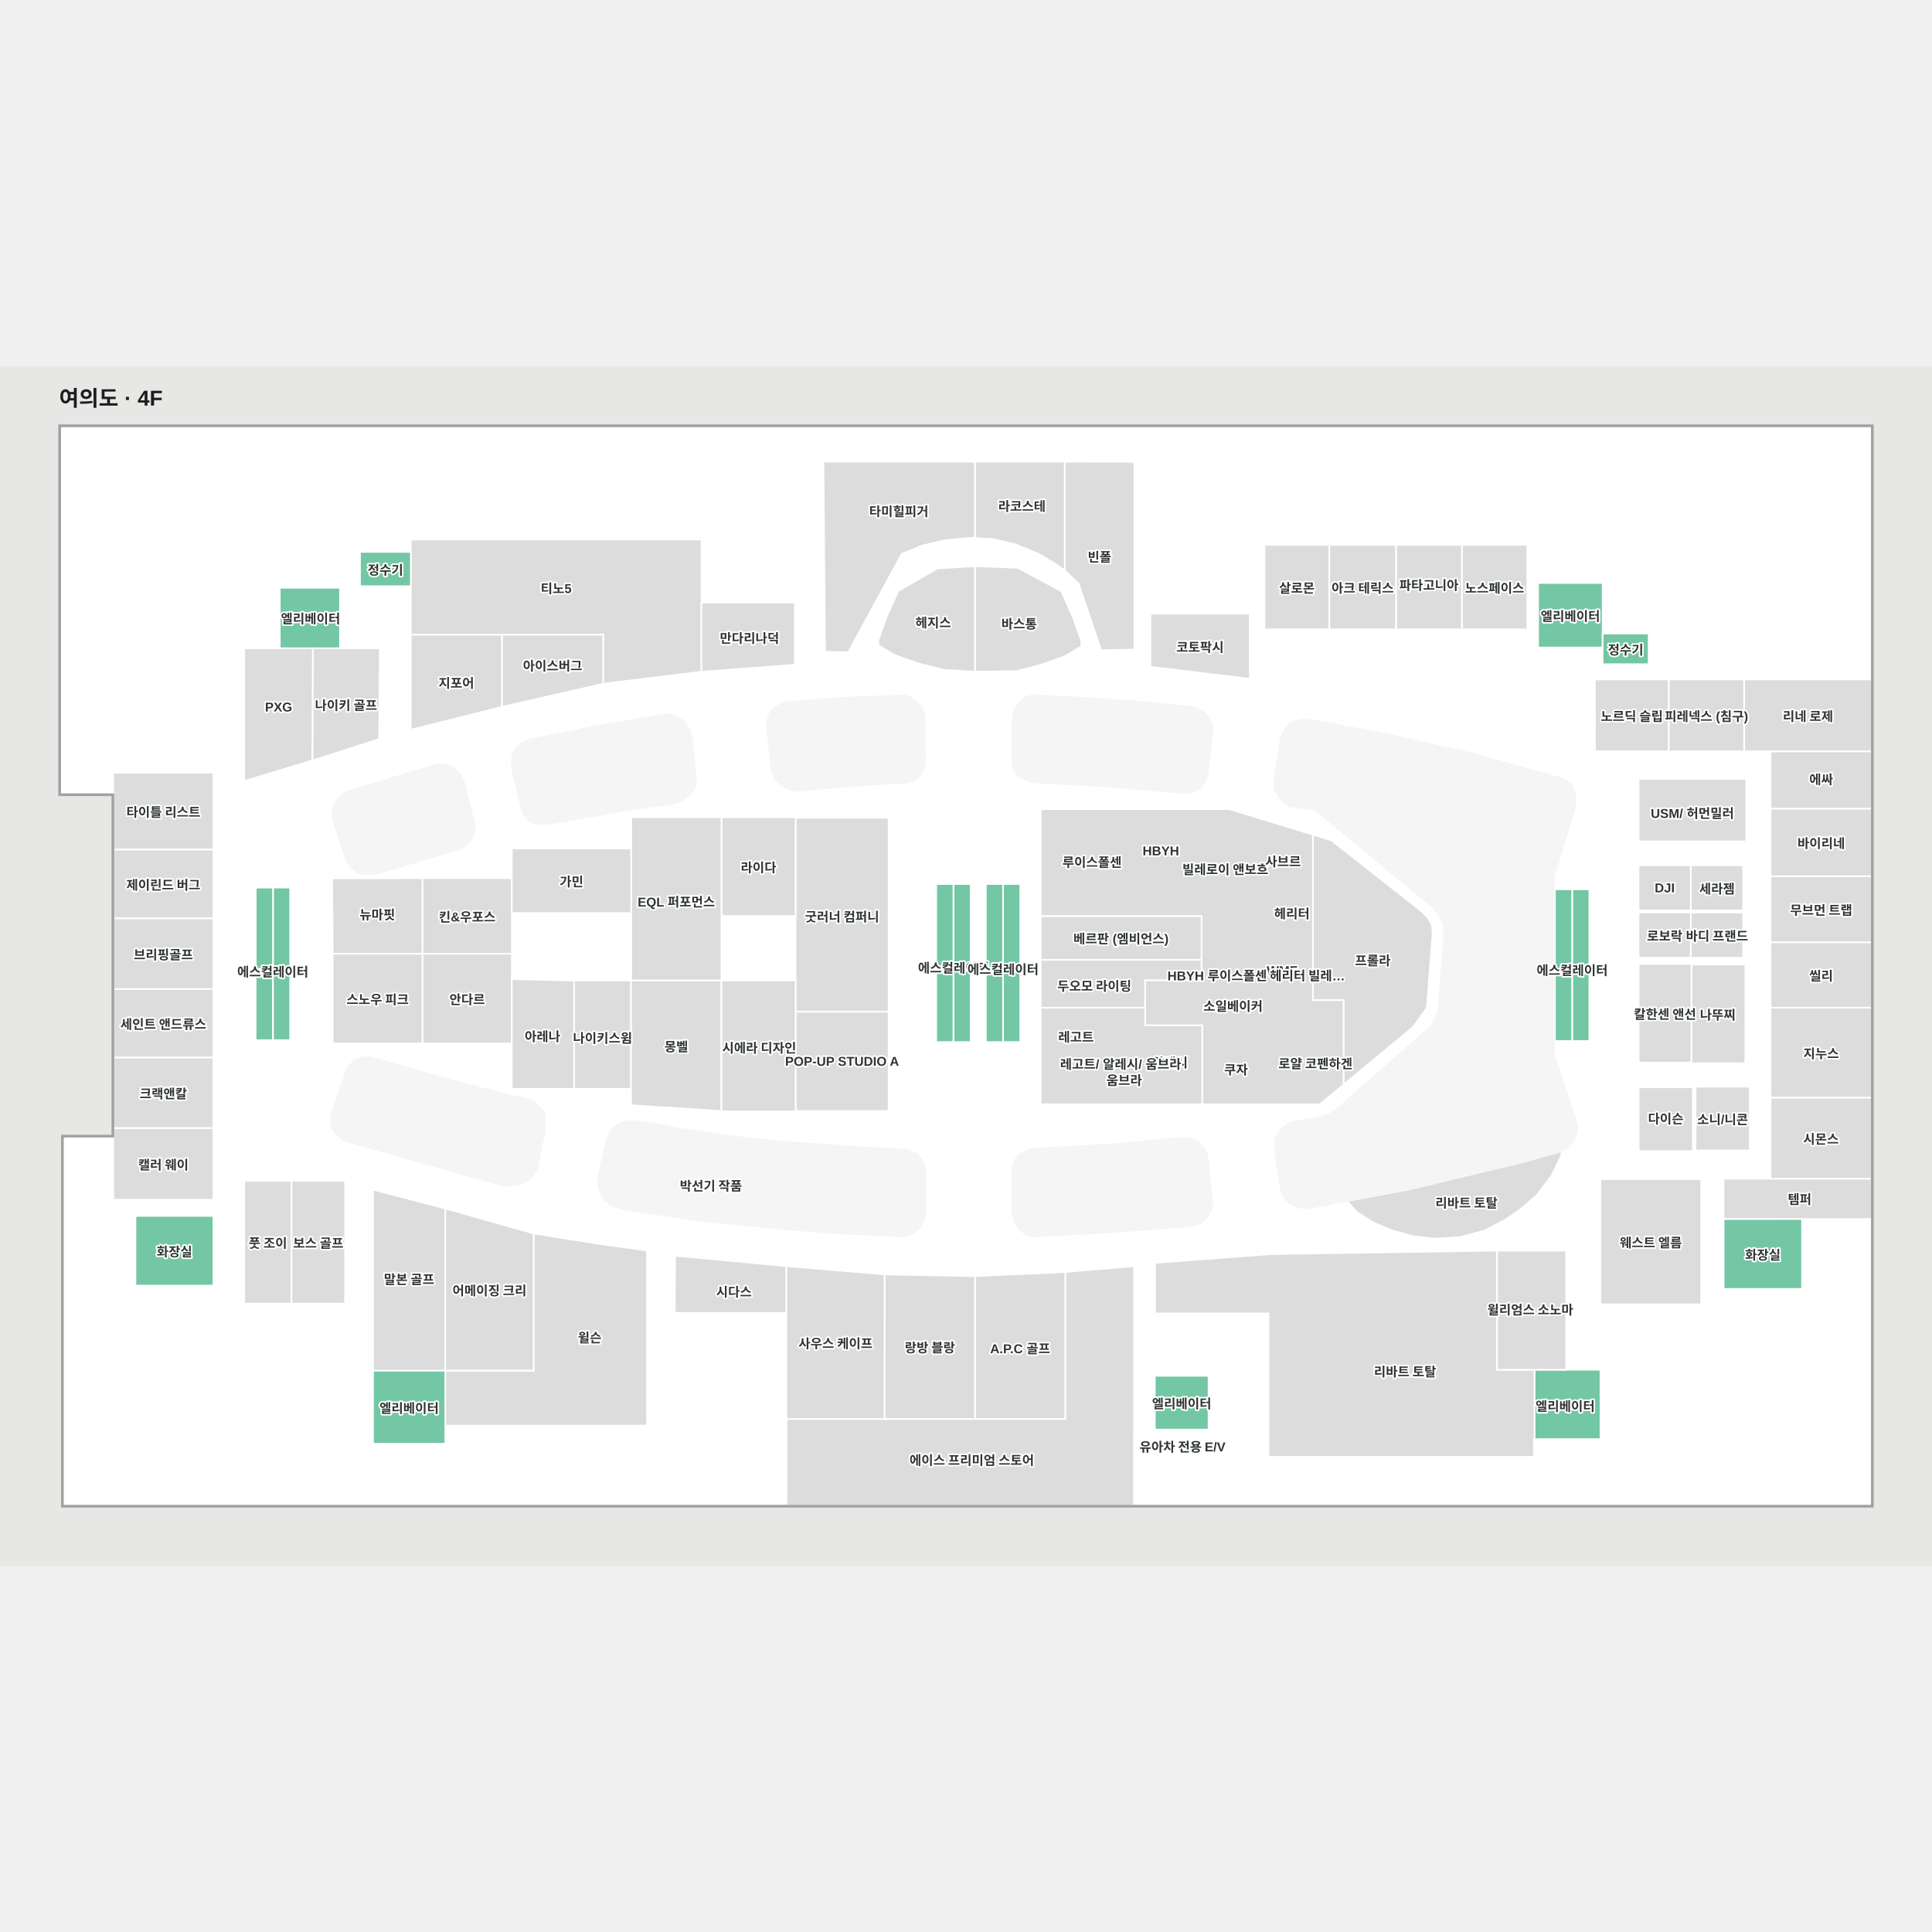
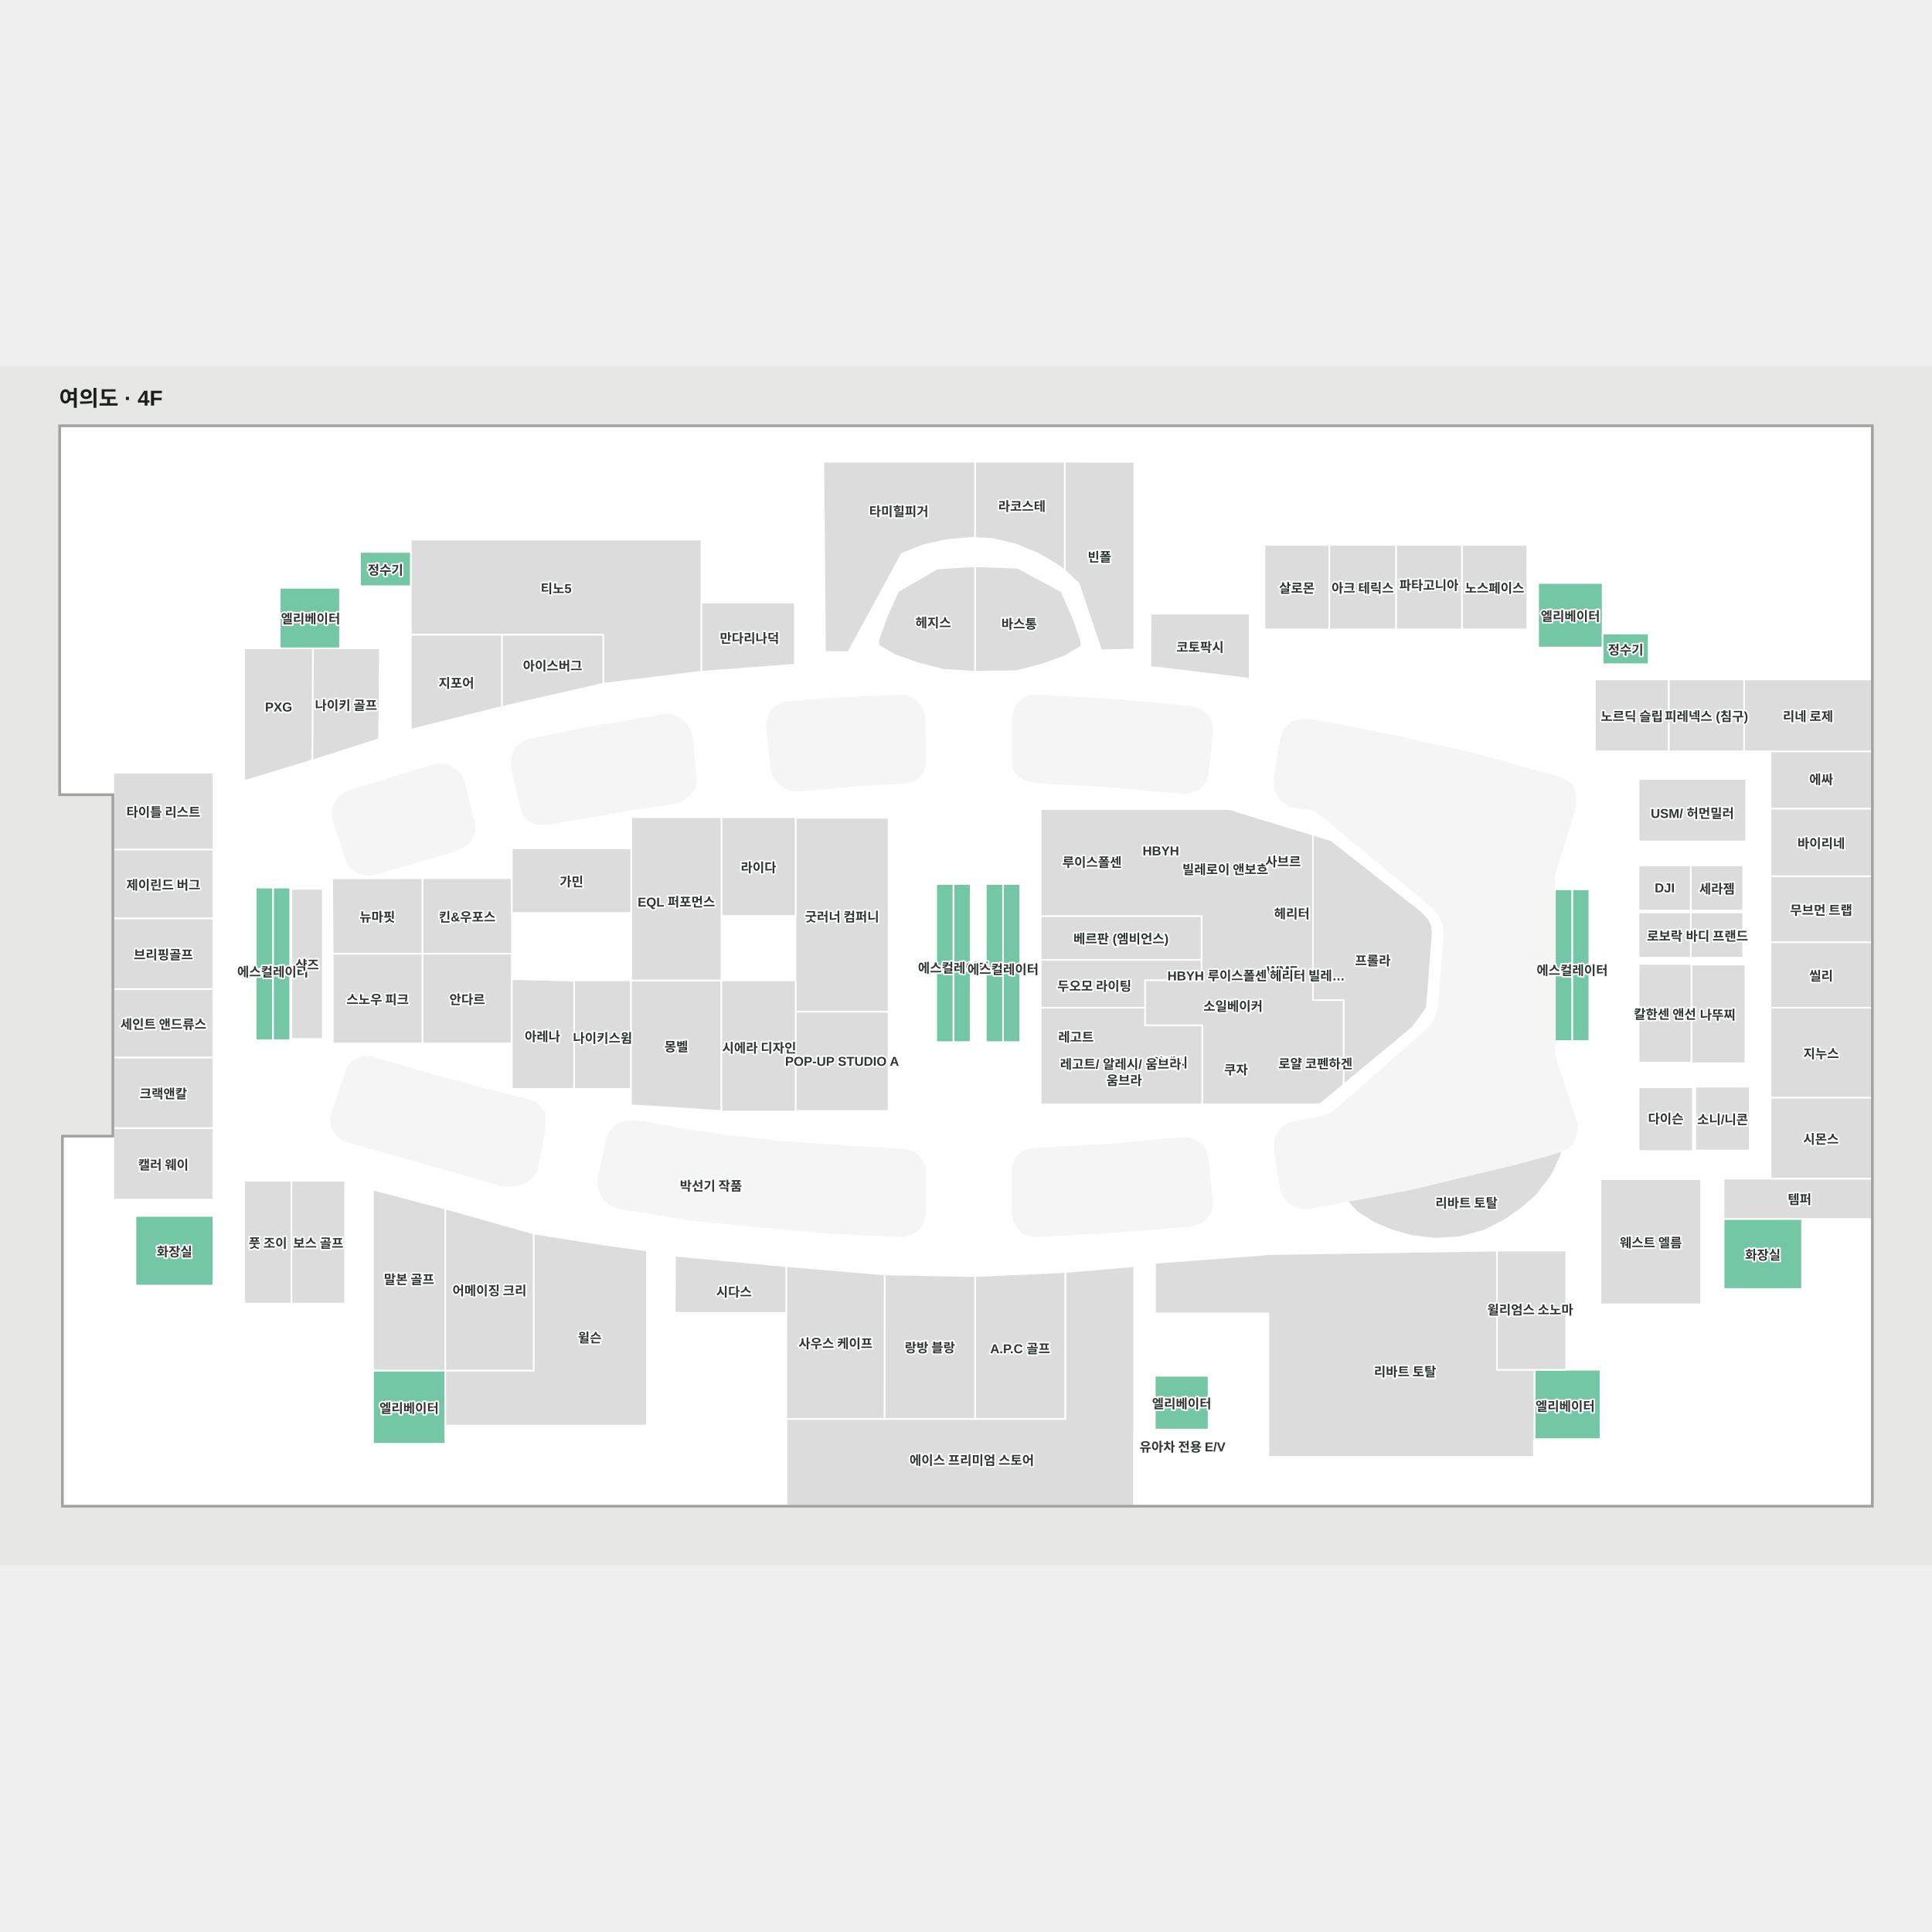
<svg xmlns="http://www.w3.org/2000/svg" viewBox="610.503 929 1797.175 1116" width="1200" height="1200" role="img" aria-labelledby="title desc">
  <rect x="610.503" y="929" width="1797.175" height="1116" fill="#e7e8e6" />
  <g>
    <polygon points="666.50,985.00 666.50,1327.17 716.00,1327.17 716.00,1645.77 669.06,1645.77 669.06,1989.00 1358.50,1989.00 1665.50,1989.00 2351.68,1989.00 2351.68,985.00" fill="#ffffff" fill-opacity="1" stroke="#ffffff" stroke-width="1.5" />
  </g>
  <g>
    <polygon points="666.50,985.00 666.50,1327.17 715.92,1327.17 715.92,1307.20 809.06,1307.20 809.06,1218.44 837.69,1218.44 837.70,1191.50 926.76,1191.50 926.69,1133.64 992.64,1133.64 992.64,1090.29 1263.00,1090.29 1263.09,1148.94 1349.69,1148.94 1349.69,1100.33 1377.16,1100.33 1376.47,1017.94 1665.62,1017.94 1665.62,1109.64 1680.79,1109.64 1680.79,1159.27 1786.71,1159.27 1786.68,1095.32 2041.29,1095.32 2041.29,1130.73 2101.29,1130.73 2101.29,1177.65 2216.99,1177.65 2216.99,1220.44 2351.68,1220.44 2351.68,985.00" fill="#ffffff" fill-opacity="1" stroke="#ffffff" stroke-width="1.5" />
    <polygon points="1601.40,1771.70 1601.40,1908.32 1517.60,1908.32 1433.40,1908.32 1343.25,1908.32 1342.76,1908.32 1342.00,1908.32 1342.00,1989.00 1343.25,1989.00 1665.50,1989.00 1665.50,1766.20" fill="#dcdcdc" fill-opacity="1" stroke="#ffffff" stroke-width="1.5" />
    <polygon points="2213.85,1787.37 2213.85,1801.67 2099.29,1801.67 2099.29,1927.10 2037.90,1927.10 2037.39,1927.10 2037.39,1943.63 1790.41,1943.63 1790.41,1918.22 1790.41,1868.22 1790.41,1867.79 1790.41,1810.18 1684.87,1810.18 1684.87,1868.22 1734.85,1868.22 1734.85,1918.22 1665.50,1918.22 1665.50,1943.63 1665.50,1989.00 2037.39,1989.00 2099.29,1989.00 2213.85,1989.00 2213.92,1989.00 2351.68,1989.00 2351.68,1787.37" fill="#ffffff" fill-opacity="1" stroke="#ffffff" stroke-width="1.5" />
    <polygon points="1342.00,1809.60 1342.00,1989.00 669.06,1989.00 669.06,1784.27 808.99,1784.27 808.99,1759.00 837.67,1759.00 837.67,1801.05 931.45,1801.05 931.45,1959.67 957.51,1959.67 957.51,1931.43 1024.67,1931.43 1024.67,1914.50 1238.20,1914.50 1238.20,1809.60" fill="#ffffff" fill-opacity="1" stroke="#ffffff" stroke-width="1.5" />
    <polygon points="2351.68,1684.83 2213.81,1684.83 2213.81,1722.34 2351.68,1722.34" fill="#dcdcdc" fill-opacity="1" stroke="#ffffff" stroke-width="1.5" />
    <polygon points="2351.68,1684.83 2257.55,1684.83 2257.55,1609.42 2351.68,1609.42" fill="#dcdcdc" fill-opacity="1" stroke="#ffffff" stroke-width="1.5" />
    <polygon points="2257.50,1525.77 2257.50,1609.42 2351.68,1609.42 2351.68,1525.77" fill="#dcdcdc" fill-opacity="1" stroke="#ffffff" stroke-width="1.5" />
    <polygon points="2351.68,1525.77 2257.50,1525.77 2257.50,1464.87 2351.68,1464.87" fill="#dcdcdc" fill-opacity="1" stroke="#ffffff" stroke-width="1.5" />
    <polygon points="2351.68,1464.87 2257.50,1464.87 2257.50,1403.47 2351.68,1403.47" fill="#dcdcdc" fill-opacity="1" stroke="#ffffff" stroke-width="1.5" />
    <polygon points="2351.70,1403.47 2257.50,1403.47 2257.50,1340.57 2351.70,1340.57" fill="#dcdcdc" fill-opacity="1" stroke="#ffffff" stroke-width="1.5" />
    <polygon points="2351.70,1287.30 2257.50,1287.30 2257.50,1340.57 2351.70,1340.57" fill="#dcdcdc" fill-opacity="1" stroke="#ffffff" stroke-width="1.5" />
    <polygon points="2351.68,1287.30 2232.89,1287.30 2232.89,1220.44 2351.68,1220.44" fill="#dcdcdc" fill-opacity="1" stroke="#ffffff" stroke-width="1.5" />
    <polygon points="715.92,1704.40 809.00,1704.40 809.00,1637.74 715.92,1637.74" fill="#dcdcdc" fill-opacity="1" stroke="#ffffff" stroke-width="1.5" />
    <polygon points="715.91,1637.75 808.99,1637.75 808.99,1572.00 715.91,1572.00" fill="#dcdcdc" fill-opacity="1" stroke="#ffffff" stroke-width="1.5" />
    <polygon points="1470.48,1253.48 1468.11,1247.16 1464.02,1242.02 1458.36,1237.73 1452.47,1235.22 1393.60,1237.60 1341.58,1241.59 1334.54,1244.60 1330.04,1247.68 1326.78,1251.78 1324.72,1257.09 1323.69,1261.90 1327.76,1301.78 1328.53,1306.17 1329.93,1310.46 1333.73,1315.61 1339.69,1320.49 1345.40,1323.17 1351.58,1323.98 1403.67,1319.50 1453.48,1316.34 1460.33,1314.63 1464.95,1311.07 1468.37,1306.72 1470.22,1302.37 1471.14,1296.71" fill="#f5f5f5" fill-opacity="1" stroke="#f5f5f5" stroke-width="1.5" />
    <polygon points="1251.66,1327.82 1256.54,1321.85 1258.06,1315.77 1254.37,1276.82 1252.20,1267.33 1247.08,1260.00 1242.01,1256.22 1236.00,1253.22 1228.63,1253.22 1157.29,1265.48 1107.34,1275.36 1101.81,1276.54 1096.41,1279.31 1090.87,1283.66 1087.71,1289.33 1086.65,1295.26 1086.65,1302.50 1095.09,1339.40 1097.86,1346.39 1102.47,1351.39 1107.34,1354.29 1114.33,1355.08 1124.34,1354.16 1159.92,1348.10 1195.11,1341.90 1229.90,1336.69 1239.17,1335.36 1245.69,1332.43" fill="#f5f5f5" fill-opacity="1" stroke="#f5f5f5" stroke-width="1.5" />
    <polygon points="1571.54,1235.22 1565.75,1236.38 1561.56,1239.28 1557.94,1242.61 1554.90,1246.95 1553.45,1251.58 1552.43,1258.39 1552.43,1293.86 1552.43,1299.50 1554.00,1305.48 1557.79,1309.89 1563.44,1313.26 1569.08,1315.28 1577.05,1316.44 1645.53,1320.21 1690.99,1324.41 1712.70,1326.14 1718.49,1325.27 1723.42,1323.25 1726.89,1321.22 1729.93,1317.75 1732.10,1313.69 1733.84,1308.19 1738.18,1270.26 1738.18,1263.16 1735.58,1256.50 1731.81,1252.16 1727.76,1248.98 1723.42,1247.09 1716.47,1245.79 1671.59,1241.30 1632.06,1238.41 1597.46,1236.38" fill="#f5f5f5" fill-opacity="1" stroke="#f5f5f5" stroke-width="1.5" />
    <polygon points="933.82,1324.74 929.21,1327.50 925.25,1331.06 921.17,1337.11 919.85,1342.26 919.85,1347.53 921.04,1353.20 933.16,1389.44 937.25,1395.50 942.65,1399.58 948.97,1401.82 956.35,1401.82 965.71,1399.72 1036.74,1378.76 1042.80,1375.21 1047.54,1371.25 1050.57,1365.98 1051.89,1360.97 1051.89,1355.70 1042.01,1315.51 1038.45,1308.92 1033.57,1304.18 1028.96,1300.89 1023.43,1299.44 1016.71,1299.44" fill="#f5f5f5" fill-opacity="1" stroke="#f5f5f5" stroke-width="1.5" />
    <polygon points="1573.58,1656.76 1567.91,1657.76 1562.24,1659.93 1557.58,1663.43 1554.08,1668.26 1552.24,1674.59 1552.24,1717.76 1554.24,1725.09 1558.91,1732.09 1564.74,1736.43 1572.58,1738.50 1633.08,1735.43 1715.74,1729.09 1726.08,1726.76 1731.24,1722.93 1735.41,1717.26 1738.41,1711.09 1733.91,1664.76 1731.08,1656.76 1726.24,1651.93 1718.91,1647.59 1709.41,1646.93 1677.24,1649.93 1652.08,1652.43 1624.08,1654.09 1594.58,1655.76" fill="#f5f5f5" fill-opacity="1" stroke="#f5f5f5" stroke-width="1.5" />
    <polygon points="1174.99,1648.24 1177.23,1642.02 1181.21,1637.54 1186.93,1633.43 1194.14,1631.43 1202.84,1631.43 1215.77,1633.43 1245.36,1638.79 1287.88,1645.00 1331.89,1649.98 1366.95,1652.46 1405.75,1655.20 1445.78,1657.44 1455.23,1658.43 1462.69,1661.66 1467.91,1666.89 1471.14,1674.35 1471.14,1683.55 1471.14,1718.11 1469.26,1725.07 1465.67,1731.04 1459.21,1736.01 1450.75,1738.50 1424.39,1737.26 1377.15,1735.02 1323.07,1730.04 1256.80,1723.58 1187.18,1712.39 1179.47,1709.90 1173.00,1704.93 1169.27,1698.96 1167.03,1691.24 1167.03,1684.04" fill="#f5f5f5" fill-opacity="1" stroke="#f5f5f5" stroke-width="1.5" />
    <polygon points="937.31,1651.36 928.95,1648.36 922.64,1642.71 919.25,1637.26 918.25,1630.30 919.25,1624.28 933.55,1582.15 937.31,1577.63 942.20,1573.87 948.97,1571.61 955.37,1571.61 964.02,1574.25 1020.82,1590.80 1071.61,1603.96 1101.70,1611.49 1108.48,1614.12 1112.99,1618.64 1117.13,1623.90 1117.13,1630.67 1117.13,1639.70 1109.98,1676.95 1105.09,1683.72 1097.57,1688.98 1088.54,1691.24 1078.38,1691.24" fill="#f5f5f5" fill-opacity="1" stroke="#f5f5f5" stroke-width="1.5" />
    <polygon points="2286.76,1787.37 2286.76,1722.39 2213.85,1722.42 2213.85,1767.21 2213.85,1787.37" fill="#73c7a4" fill-opacity="1" stroke="#ffffff" stroke-width="1.5" />
    <polygon points="715.92,1378.75 809.06,1378.75 809.06,1307.20 715.92,1307.20" fill="#dcdcdc" fill-opacity="1" stroke="#ffffff" stroke-width="1.5" />
    <polygon points="715.92,1442.75 809.00,1442.75 809.00,1378.75 715.92,1378.75" fill="#dcdcdc" fill-opacity="1" stroke="#ffffff" stroke-width="1.5" />
    <polygon points="715.92,1508.50 809.00,1508.50 809.00,1442.75 715.92,1442.75" fill="#dcdcdc" fill-opacity="1" stroke="#ffffff" stroke-width="1.5" />
    <polygon points="715.92,1572.04 809.00,1572.04 809.00,1508.50 715.92,1508.50" fill="#dcdcdc" fill-opacity="1" stroke="#ffffff" stroke-width="1.5" />
    <polygon points="1107.04,1735.82 1024.67,1712.61 1024.67,1863.50 1107.04,1863.50" fill="#dcdcdc" fill-opacity="1" stroke="#ffffff" stroke-width="1.5" />
    <polygon points="957.50,1695.00 957.50,1863.50 991.17,1863.50 1024.67,1863.50 1024.67,1712.61" fill="#dcdcdc" fill-opacity="1" stroke="#ffffff" stroke-width="1.5" />
    <polygon points="1171.00,1746.00 1107.04,1735.82 1107.04,1863.50 1024.67,1863.50 1024.68,1914.50 1212.33,1914.50 1212.33,1751.67" fill="#dcdcdc" fill-opacity="1" stroke="#ffffff" stroke-width="1.5" />
    <polygon points="1238.43,1756.49 1238.20,1809.60 1342.02,1809.60 1342.02,1766.22" fill="#dcdcdc" fill-opacity="1" stroke="#ffffff" stroke-width="1.5" />
    <polygon points="1171.77,1178.75 1077.33,1178.75 1077.33,1245.98 1171.77,1224.42" fill="#dcdcdc" fill-opacity="1" stroke="#ffffff" stroke-width="1.5" />
    <polygon points="992.64,1178.75 992.64,1267.20 1077.33,1245.98 1077.33,1178.75" fill="#dcdcdc" fill-opacity="1" stroke="#ffffff" stroke-width="1.5" />
    <polygon points="992.64,1090.29 992.64,1136.45 992.64,1178.75 1171.77,1178.75 1171.77,1224.42 1263.00,1213.26 1263.00,1150.25 1263.00,1090.29" fill="#dcdcdc" fill-opacity="1" stroke="#ffffff" stroke-width="1.5" />
    <polygon points="1263.00,1148.89 1263.00,1213.26 1349.87,1206.77 1349.87,1148.89" fill="#dcdcdc" fill-opacity="1" stroke="#ffffff" stroke-width="1.5" />
    <polygon points="1600.93,1017.94 1600.93,1119.13 1613.86,1131.27 1634.80,1193.32 1665.63,1192.60 1665.63,1017.99" fill="#dcdcdc" fill-opacity="1" stroke="#ffffff" stroke-width="1.5" />
    <polygon points="1517.40,1017.94 1517.40,1088.91 1534.20,1089.77 1555.29,1094.94 1575.96,1103.34 1590.39,1111.73 1600.93,1118.84 1600.93,1017.94" fill="#dcdcdc" fill-opacity="1" stroke="#ffffff" stroke-width="1.5" />
    <polygon points="1376.47,1017.94 1377.95,1194.79 1399.53,1195.13 1449.37,1103.62 1468.53,1095.87 1489.85,1090.92 1505.99,1089.41 1517.40,1088.62 1517.40,1017.94" fill="#dcdcdc" fill-opacity="1" stroke="#ffffff" stroke-width="1.5" />
    <polygon points="2031.24,1095.29 1970.33,1095.29 1970.33,1173.84 2031.24,1173.84" fill="#dcdcdc" fill-opacity="1" stroke="#ffffff" stroke-width="1.5" />
    <polygon points="1909.08,1095.29 1909.08,1173.84 1970.33,1173.84 1970.33,1095.29" fill="#dcdcdc" fill-opacity="1" stroke="#ffffff" stroke-width="1.5" />
    <polygon points="1786.72,1095.29 1786.72,1173.84 1847.07,1173.84 1847.07,1095.29" fill="#dcdcdc" fill-opacity="1" stroke="#ffffff" stroke-width="1.5" />
    <polygon points="1847.07,1095.29 1847.07,1173.84 1909.08,1173.84 1909.08,1095.29" fill="#dcdcdc" fill-opacity="1" stroke="#ffffff" stroke-width="1.5" />
    <polygon points="2234.79,1371.09 2134.81,1371.09 2134.81,1313.01 2234.79,1313.01" fill="#dcdcdc" fill-opacity="1" stroke="#ffffff" stroke-width="1.5" />
    <polygon points="2162.88,1287.30 2094.12,1287.30 2094.12,1220.44 2162.88,1220.44" fill="#dcdcdc" fill-opacity="1" stroke="#ffffff" stroke-width="1.5" />
    <polygon points="2232.89,1287.30 2162.88,1287.30 2162.88,1220.44 2232.89,1220.44" fill="#dcdcdc" fill-opacity="1" stroke="#ffffff" stroke-width="1.5" />
    <polygon points="2183.36,1393.32 2134.72,1393.32 2134.72,1435.35 2183.30,1435.35" fill="#dcdcdc" fill-opacity="1" stroke="#ffffff" stroke-width="1.5" />
    <polygon points="2234.04,1485.70 2183.85,1485.70 2183.85,1577.51 2234.04,1577.51" fill="#dcdcdc" fill-opacity="1" stroke="#ffffff" stroke-width="1.5" />
    <polygon points="2183.85,1485.03 2134.81,1485.03 2134.81,1576.84 2183.85,1576.84" fill="#dcdcdc" fill-opacity="1" stroke="#ffffff" stroke-width="1.5" />
    <polygon points="2134.81,1599.86 2185.23,1599.86 2185.23,1659.15 2134.81,1659.15" fill="#dcdcdc" fill-opacity="1" stroke="#ffffff" stroke-width="1.5" />
    <polygon points="2192.94,1801.67 2099.30,1801.67 2099.30,1685.33 2192.94,1685.33" fill="#dcdcdc" fill-opacity="1" stroke="#ffffff" stroke-width="1.5" />
    <polygon points="2037.90,1927.10 2099.29,1927.10 2099.29,1862.59 2037.90,1862.59" fill="#73c7a4" fill-opacity="1" stroke="#ffffff" stroke-width="1.5" />
    <polygon points="957.50,1863.50 957.50,1931.43 1024.67,1931.43 1024.67,1863.50" fill="#73c7a4" fill-opacity="1" stroke="#ffffff" stroke-width="1.5" />
    <polygon points="926.76,1135.20 870.76,1135.20 870.76,1191.50 926.76,1191.50" fill="#73c7a4" fill-opacity="1" stroke="#ffffff" stroke-width="1.5" />
    <polygon points="2101.29,1130.73 2041.29,1130.73 2041.29,1190.73 2101.29,1190.73" fill="#73c7a4" fill-opacity="1" stroke="#ffffff" stroke-width="1.5" />
    <polygon points="2072.93,1491.11 2072.93,1556.78 2088.93,1556.78 2088.93,1491.11" fill="#73c7a4" fill-opacity="1" stroke="#ffffff" stroke-width="1.5" />
    <polygon points="2088.93,1491.06 2088.93,1415.65 2072.93,1415.65 2072.93,1491.06" fill="#73c7a4" fill-opacity="1" stroke="#ffffff" stroke-width="1.5" />
    <polygon points="2056.93,1491.11 2056.93,1556.78 2072.93,1556.78 2072.93,1491.11" fill="#73c7a4" fill-opacity="1" stroke="#ffffff" stroke-width="1.5" />
    <polygon points="2072.93,1415.65 2056.93,1415.65 2056.93,1491.06 2072.93,1491.06" fill="#73c7a4" fill-opacity="1" stroke="#ffffff" stroke-width="1.5" />
    <polygon points="864.43,1489.65 864.43,1555.98 880.43,1555.98 880.43,1489.65" fill="#73c7a4" fill-opacity="1" stroke="#ffffff" stroke-width="1.5" />
    <polygon points="880.43,1489.65 880.43,1414.07 864.43,1414.07 864.43,1489.65" fill="#73c7a4" fill-opacity="1" stroke="#ffffff" stroke-width="1.5" />
    <polygon points="848.31,1489.65 848.31,1555.98 864.31,1555.98 864.31,1489.65" fill="#73c7a4" fill-opacity="1" stroke="#ffffff" stroke-width="1.5" />
    <polygon points="864.43,1414.07 848.43,1414.07 848.43,1489.65 864.43,1489.65" fill="#73c7a4" fill-opacity="1" stroke="#ffffff" stroke-width="1.5" />
    <polygon points="1497.38,1489.15 1497.38,1557.75 1513.38,1557.75 1513.38,1489.15" fill="#73c7a4" fill-opacity="1" stroke="#ffffff" stroke-width="1.5" />
    <polygon points="1513.38,1489.15 1513.38,1410.75 1497.38,1410.75 1497.38,1489.15" fill="#73c7a4" fill-opacity="1" stroke="#ffffff" stroke-width="1.5" />
    <polygon points="1481.38,1489.15 1481.38,1557.75 1497.38,1557.75 1497.38,1489.15" fill="#73c7a4" fill-opacity="1" stroke="#ffffff" stroke-width="1.5" />
    <polygon points="1497.38,1410.75 1481.38,1410.75 1481.38,1489.15 1497.38,1489.15" fill="#73c7a4" fill-opacity="1" stroke="#ffffff" stroke-width="1.5" />
    <polygon points="1543.55,1489.15 1543.55,1557.75 1559.55,1557.75 1559.55,1489.15" fill="#73c7a4" fill-opacity="1" stroke="#ffffff" stroke-width="1.5" />
    <polygon points="1559.55,1489.15 1559.55,1410.75 1543.55,1410.75 1543.55,1489.15" fill="#73c7a4" fill-opacity="1" stroke="#ffffff" stroke-width="1.5" />
    <polygon points="1527.55,1489.15 1527.55,1557.75 1543.55,1557.75 1543.55,1489.15" fill="#73c7a4" fill-opacity="1" stroke="#ffffff" stroke-width="1.5" />
    <polygon points="1543.55,1410.75 1527.55,1410.75 1527.55,1489.15 1543.55,1489.15" fill="#73c7a4" fill-opacity="1" stroke="#ffffff" stroke-width="1.5" />
    <polygon points="665.50,984.00 665.50,1328.17 715.00,1328.17 716.00,1328.17 716.00,1327.17 666.50,1327.17 666.50,985.00 2351.68,985.00 2351.68,1989.00 1358.50,1989.00 669.06,1989.00 669.06,1645.77 716.00,1645.77 716.00,1328.17 715.00,1328.17 715.00,1644.77 668.06,1644.77 668.06,1990.00 2352.68,1990.00 2352.68,984.00" fill="#a1a1a1" fill-opacity="1" stroke="#a1a1a1" stroke-width="1.5" />
    <polygon points="1437.07,1529.52 1350.54,1529.52 1350.54,1349.14 1437.07,1349.14" fill="#dcdcdc" fill-opacity="1" stroke="#ffffff" stroke-width="1.5" />
    <polygon points="1437.07,1621.85 1350.54,1621.85 1350.54,1529.52 1437.07,1529.52" fill="#dcdcdc" fill-opacity="1" stroke="#ffffff" stroke-width="1.5" />
    <polygon points="1003.56,1475.55 920.00,1475.55 919.46,1405.49 1003.56,1405.34" fill="#dcdcdc" fill-opacity="1" stroke="#ffffff" stroke-width="1.5" />
    <polygon points="1942.40,1448.85 1939.01,1442.57 1932.59,1435.90 1848.93,1370.09 1831.80,1364.85 1831.80,1518.81 1860.31,1518.81 1860.31,1597.36 1924.72,1543.97 1937.75,1526.01 1943.21,1456.16" fill="#dcdcdc" fill-opacity="1" stroke="#ffffff" stroke-width="1.5" />
    <polygon points="736.52,1719.50 808.99,1719.50 808.99,1784.27 736.52,1784.27" fill="#73c7a4" fill-opacity="1" stroke="#ffffff" stroke-width="1.5" />
    <polygon points="1684.72,1868.22 1684.72,1918.22 1734.72,1918.22 1734.72,1868.22" fill="#73c7a4" fill-opacity="1" stroke="#ffffff" stroke-width="1.5" />
    <polygon points="881.67,1801.05 837.67,1801.05 837.67,1686.81 881.67,1686.81" fill="#dcdcdc" fill-opacity="1" stroke="#ffffff" stroke-width="1.5" />
    <polygon points="931.45,1801.05 881.67,1801.05 881.67,1686.81 931.45,1686.81" fill="#dcdcdc" fill-opacity="1" stroke="#ffffff" stroke-width="1.5" />
    <polygon points="1680.65,1208.67 1680.72,1159.27 1773.02,1159.27 1773.02,1219.82" fill="#dcdcdc" fill-opacity="1" stroke="#ffffff" stroke-width="1.5" />
    <polygon points="1086.64,1475.71 1003.56,1475.71 1003.56,1405.31 1086.64,1405.31" fill="#dcdcdc" fill-opacity="1" stroke="#ffffff" stroke-width="1.5" />
    <polygon points="1003.60,1559.00 920.00,1559.00 920.00,1475.60 1003.60,1475.60" fill="#dcdcdc" fill-opacity="1" stroke="#ffffff" stroke-width="1.5" />
    <polygon points="1086.60,1559.00 1003.60,1559.00 1003.60,1475.60 1086.60,1475.60" fill="#dcdcdc" fill-opacity="1" stroke="#ffffff" stroke-width="1.5" />
    <polygon points="1144.60,1601.30 1086.60,1601.30 1086.60,1499.20 1144.60,1500.59" fill="#dcdcdc" fill-opacity="1" stroke="#ffffff" stroke-width="1.5" />
    <polygon points="1197.50,1601.30 1144.60,1601.30 1144.60,1500.40 1197.50,1500.40" fill="#dcdcdc" fill-opacity="1" stroke="#ffffff" stroke-width="1.5" />
    <polygon points="1281.60,1621.90 1197.50,1616.49 1197.50,1500.40 1281.60,1500.40" fill="#dcdcdc" fill-opacity="1" stroke="#ffffff" stroke-width="1.5" />
    <polygon points="1197.70,1437.70 1086.60,1437.70 1086.60,1377.70 1197.70,1377.70" fill="#dcdcdc" fill-opacity="1" stroke="#ffffff" stroke-width="1.5" />
    <polygon points="945.40,1101.82 945.40,1133.67 992.64,1133.67 992.64,1101.82" fill="#73c7a4" fill-opacity="1" stroke="#ffffff" stroke-width="1.5" />
    <polygon points="2101.29,1177.72 2101.29,1206.26 2144.10,1206.26 2144.10,1177.72" fill="#73c7a4" fill-opacity="1" stroke="#ffffff" stroke-width="1.5" />
    <polygon points="1790.41,1867.79 1790.41,1868.22 1790.41,1918.22 1790.41,1943.63 2037.39,1943.63 2037.39,1927.10 2037.90,1927.10 2037.90,1862.59 2003.11,1862.59 2003.11,1751.75 1792.01,1755.03 1684.87,1763.21 1684.87,1810.18 1790.41,1810.18" fill="#dcdcdc" fill-opacity="1" stroke="#ffffff" stroke-width="1.5" />
    <polygon points="1342.00,1908.32 1342.00,1809.60 1342.00,1766.20 1433.50,1773.90 1433.40,1908.32" fill="#dcdcdc" fill-opacity="1" stroke="#ffffff" stroke-width="1.5" />
    <polygon points="1517.60,1908.32 1517.60,1775.50 1433.50,1773.90 1433.40,1908.32" fill="#dcdcdc" fill-opacity="1" stroke="#ffffff" stroke-width="1.5" />
    <polygon points="1601.40,1908.32 1601.40,1771.70 1517.60,1775.50 1517.60,1775.50 1517.60,1908.32" fill="#dcdcdc" fill-opacity="1" stroke="#ffffff" stroke-width="1.5" />
    <polygon points="1608.70,1162.95 1597.79,1138.34 1557.09,1116.58 1517.40,1115.10 1517.40,1213.21 1556.00,1212.76 1579.88,1206.49 1600.84,1198.97 1616.32,1189.66 1616.32,1184.56" fill="#dcdcdc" fill-opacity="1" stroke="#ffffff" stroke-width="1.5" />
    <polygon points="1482.67,1117.17 1446.09,1138.09 1435.18,1162.35 1427.57,1183.65 1427.57,1188.68 1443.04,1197.85 1464.00,1205.26 1487.87,1211.44 1516.15,1213.23 1517.40,1213.21 1517.40,1115.10" fill="#dcdcdc" fill-opacity="1" stroke="#ffffff" stroke-width="1.5" />
    <polygon points="2067.42,1862.59 2003.11,1862.59 2003.11,1751.75 2067.42,1751.75" fill="#dcdcdc" fill-opacity="1" stroke="#ffffff" stroke-width="1.5" />
    <polygon points="1281.60,1348.62 1350.54,1348.62 1350.54,1440.45 1281.60,1440.45" fill="#dcdcdc" fill-opacity="1" stroke="#ffffff" stroke-width="1.5" />
    <polygon points="1197.70,1348.62 1281.60,1348.62 1281.60,1500.40 1197.70,1500.40" fill="#dcdcdc" fill-opacity="1" stroke="#ffffff" stroke-width="1.5" />
    <polygon points="1350.60,1622.30 1281.60,1622.30 1281.60,1500.40 1350.60,1500.40" fill="#dcdcdc" fill-opacity="1" stroke="#ffffff" stroke-width="1.5" />
    <polygon points="1831.80,1518.81 1831.80,1364.85 1753.90,1341.05 1578.57,1341.05 1578.57,1440.33 1578.57,1440.71 1728.16,1440.71 1728.16,1481.32 1728.16,1481.32 1728.16,1500.16 1675.56,1500.16 1675.56,1525.77 1675.56,1526.25 1675.58,1526.25 1675.58,1542.24 1728.84,1542.24 1728.84,1615.60 1742.22,1615.60 1838.30,1615.60 1860.31,1597.36 1860.31,1518.81" fill="#dcdcdc" fill-opacity="1" stroke="#ffffff" stroke-width="1.5" />
    <polygon points="1728.20,1481.30 1728.20,1440.70 1578.60,1440.70 1578.60,1481.30 1675.60,1481.30" fill="#dcdcdc" fill-opacity="1" stroke="#ffffff" stroke-width="1.5" />
    <polygon points="1728.20,1481.30 1675.60,1481.30 1578.60,1481.30 1578.60,1500.50 1578.60,1525.80 1675.60,1525.80 1675.60,1500.20 1728.20,1500.20" fill="#dcdcdc" fill-opacity="1" stroke="#ffffff" stroke-width="1.5" />
    <polygon points="1675.60,1542.20 1675.60,1526.20 1675.60,1526.20 1675.60,1525.80 1578.60,1525.80 1578.60,1526.20 1578.60,1540.20 1578.60,1542.20 1578.60,1542.30 1578.60,1615.60 1714.70,1615.60 1728.40,1615.60 1728.80,1615.60 1728.80,1542.20" fill="#dcdcdc" fill-opacity="1" stroke="#ffffff" stroke-width="1.5" />
    <polygon points="901.51,1191.50 901.11,1295.80 963.20,1275.96 963.80,1191.50" fill="#dcdcdc" fill-opacity="1" stroke="#ffffff" stroke-width="1.5" />
    <polygon points="901.51,1191.50 837.70,1191.50 837.70,1315.00 901.00,1295.75" fill="#dcdcdc" fill-opacity="1" stroke="#ffffff" stroke-width="1.5" />
    <polygon points="2025.88,1669.65 1920.63,1694.90 1863.40,1705.54 1872.62,1715.80 1887.76,1725.49 1905.11,1732.84 1924.03,1738.19 1945.79,1740.69 1968.82,1739.19 1991.21,1733.18 2010.77,1723.07 2025.91,1712.46 2040.10,1700.09 2053.98,1681.71 2062.18,1664.67 2063.79,1658.62 2060.64,1659.90" fill="#dcdcdc" fill-opacity="1" stroke="#ffffff" stroke-width="1.5" />
    <polygon points="2075.96,1629.36 2056.20,1569.97 2056.20,1402.36 2075.96,1339.11 2075.96,1327.36 2072.61,1318.36 2064.70,1312.86 1978.20,1288.86 1897.70,1270.86 1829.11,1257.86 1820.95,1257.86 1811.95,1260.36 1805.95,1266.86 1802.20,1273.86 1796.20,1312.11 1796.20,1323.11 1801.70,1332.11 1809.95,1338.36 1820.70,1339.86 1831.95,1341.61 1840.70,1347.36 1943.45,1432.61 1949.20,1439.86 1953.20,1447.61 1953.95,1459.86 1948.45,1526.86 1946.20,1534.86 1941.20,1543.36 1854.70,1619.61 1847.70,1624.61 1839.95,1627.36 1829.70,1629.36 1815.95,1631.86 1809.45,1633.36 1803.95,1637.11 1799.95,1641.61 1797.45,1646.61 1796.20,1654.36 1797.45,1664.36 1802.20,1696.61 1806.07,1703.61 1810.70,1707.86 1817.45,1711.36 1826.20,1712.61 1835.20,1710.86 1862.72,1705.75 1919.95,1695.11 2025.20,1669.86 2059.95,1660.11 2063.10,1658.83 2067.96,1656.86 2073.70,1650.86 2075.96,1645.28 2077.70,1637.36" fill="#f5f5f5" fill-opacity="1" stroke="#f5f5f5" stroke-width="1.5" />
    <polygon points="2232.01,1393.32 2183.36,1393.32 2183.36,1435.35 2231.95,1435.35" fill="#dcdcdc" fill-opacity="1" stroke="#ffffff" stroke-width="1.5" />
    <polygon points="2232.00,1437.23 2183.35,1437.23 2183.35,1479.26 2231.93,1479.26" fill="#dcdcdc" fill-opacity="1" stroke="#ffffff" stroke-width="1.5" />
    <polygon points="2183.35,1437.23 2134.70,1437.23 2134.70,1479.26 2183.29,1479.26" fill="#dcdcdc" fill-opacity="1" stroke="#ffffff" stroke-width="1.5" />
    <polygon points="2187.72,1599.29 2238.14,1599.29 2238.14,1658.58 2187.72,1658.58" fill="#dcdcdc" fill-opacity="1" stroke="#ffffff" stroke-width="1.5" />
+     <polygon points="910.78,1554.87 881.67,1554.87 881.68,1415.22 910.78,1415.22" fill="#dcdcdc" fill-opacity="1" stroke="#ffffff" stroke-width="1.5" />
  </g>
  <g font-family="Arial, 'Noto Sans KR', sans-serif" font-size="12" font-weight="600" fill="#303633" stroke="#fff" stroke-width="3" paint-order="stroke" stroke-linejoin="round">
    <text x="762.491" y="1342.973" text-anchor="middle" dominant-baseline="central">타이틀 리스트</text>
    <text x="762.46" y="1410.75" text-anchor="middle" dominant-baseline="central">제이린드 버그</text>
    <text x="762.46" y="1475.625" text-anchor="middle" dominant-baseline="central">브리핑골프</text>
    <text x="762.46" y="1540.268" text-anchor="middle" dominant-baseline="central">세인트 앤드류스</text>
    <text x="859.674" y="1743.932" text-anchor="middle" dominant-baseline="central">풋 조이</text>
    <text x="906.561" y="1743.932" text-anchor="middle" dominant-baseline="central">보스 골프</text>
    <text x="869.696" y="1246.1" text-anchor="middle" dominant-baseline="central">PXG</text>
    <text x="932.423" y="1243.624" text-anchor="middle" dominant-baseline="central">나이키 골프</text>
    <text x="1127.819" y="1134.998" text-anchor="middle" dominant-baseline="central">티노5</text>
    <text x="1034.985" y="1222.974" text-anchor="middle" dominant-baseline="central">지포어</text>
    <text x="1124.553" y="1206.94" text-anchor="middle" dominant-baseline="central">아이스버그</text>
    <text x="991.083" y="1777.661" text-anchor="middle" dominant-baseline="central">말본 골프</text>
    <text x="1065.851" y="1788.056" text-anchor="middle" dominant-baseline="central">어메이징 크리</text>
    <text x="1159.08" y="1831.877" text-anchor="middle" dominant-baseline="central">윌슨</text>
    <text x="1393.802" y="1440.357" text-anchor="middle" dominant-baseline="central">굿러너 컴퍼니</text>
    <text x="1393.802" y="1575.688" text-anchor="middle" dominant-baseline="central">POP-UP STUDIO A</text>
    <text x="1293.248" y="1789.298" text-anchor="middle" dominant-baseline="central">시다스</text>
    <text x="2000.783" y="1134.565" text-anchor="middle" dominant-baseline="central">노스페이스</text>
    <text x="1446.616" y="1063.279" text-anchor="middle" dominant-baseline="central">타미힐피거</text>
    <text x="1633.282" y="1105.654" text-anchor="middle" dominant-baseline="central">빈폴</text>
    <text x="1561.11" y="1058.444" text-anchor="middle" dominant-baseline="central">라코스테</text>
    <text x="961.8" y="1517.3" text-anchor="middle" dominant-baseline="central">스노우 피크</text>
    <text x="1387.75" y="1837.258" text-anchor="middle" dominant-baseline="central">사우스 케이프</text>
    <text x="1475.5" y="1841.108" text-anchor="middle" dominant-baseline="central">랑방 블랑</text>
    <text x="1559.5" y="1840.008" text-anchor="middle" dominant-baseline="central">A.P.C 골프</text>
    <text x="1653.287" y="1460.754" text-anchor="middle" dominant-baseline="central">베르판 (엠비언스)</text>
    <text x="1757.509" y="1523.516" text-anchor="middle" dominant-baseline="central">소일베이커</text>
    <text x="1698.853" y="1576.051" text-anchor="middle" dominant-baseline="central">알레시</text>
    <text x="1656.251" y="1592.467" text-anchor="middle" dominant-baseline="central">움브라</text>
    <text x="1887.504" y="1481.107" text-anchor="middle" dominant-baseline="central">프롤라</text>
    <text x="1878.072" y="1134.565" text-anchor="middle" dominant-baseline="central">아크 테릭스</text>
    <text x="1628.488" y="1504.811" text-anchor="middle" dominant-baseline="central">두오모 라이팅</text>
    <text x="2304.587" y="1567.592" text-anchor="middle" dominant-baseline="central">지누스</text>
    <text x="2128.498" y="1253.868" text-anchor="middle" dominant-baseline="central">노르딕 슬립</text>
    <text x="1750.303" y="1396.326" text-anchor="middle" dominant-baseline="central">빌레로이 앤보흐</text>
    <text x="1611.392" y="1552.232" text-anchor="middle" dominant-baseline="central">레고트</text>
    <text x="1803.16" y="1491.282" text-anchor="middle" dominant-baseline="central">WMF</text>
    <text x="1917.496" y="1863.508" text-anchor="middle" dominant-baseline="central">리바트 토탈</text>
    <text x="1760.262" y="1582.587" text-anchor="middle" dominant-baseline="central">쿠자</text>
    <text x="2292.286" y="1253.868" text-anchor="middle" dominant-baseline="central">리네 로제</text>
    <text x="2184.796" y="1342.049" text-anchor="middle" dominant-baseline="central">USM/ 허먼밀러</text>
    <text x="2304.587" y="1434.172" text-anchor="middle" dominant-baseline="central">무브먼 트랩</text>
    <text x="2159.328" y="1530.931" text-anchor="middle" dominant-baseline="central">칼한센 앤선</text>
    <text x="2208.372" y="1531.607" text-anchor="middle" dominant-baseline="central">나뚜찌</text>
    <text x="2146.122" y="1743.5" text-anchor="middle" dominant-baseline="central">웨스트 엘름</text>
    <text x="2284.522" y="1703.163" text-anchor="middle" dominant-baseline="central">템퍼</text>
    <text x="2304.403" y="1647.123" text-anchor="middle" dominant-baseline="central">시몬스</text>
    <text x="2304.587" y="1495.318" text-anchor="middle" dominant-baseline="central">씰리</text>
    <text x="1779.048" y="1493.148" text-anchor="middle" dominant-baseline="central">HBYH 루이스폴센 헤리터 빌레…</text>
    <text x="1115.155" y="1551.689" text-anchor="middle" dominant-baseline="central">아레나</text>
    <text x="1171.074" y="1553.19" text-anchor="middle" dominant-baseline="central">나이키스윔</text>
    <text x="1045.1" y="1517.3" text-anchor="middle" dominant-baseline="central">안다르</text>
    <text x="762.451" y="1604.872" text-anchor="middle" dominant-baseline="central">크랙앤칼</text>
    <text x="762.46" y="1671.07" text-anchor="middle" dominant-baseline="central">캘러 웨이</text>
    <text x="1834.142" y="1576.995" text-anchor="middle" dominant-baseline="central">로얄 코펜하겐</text>
    <text x="1514.472" y="1945.884" text-anchor="middle" dominant-baseline="central">에이스 프리미엄 스토어</text>
    <text x="1626.327" y="1389.609" text-anchor="middle" dominant-baseline="central">루이스폴센</text>
    <text x="1710.476" y="1933.457" text-anchor="middle" dominant-baseline="central">유아차 전용 E/V</text>
    <text x="1239.55" y="1561.15" text-anchor="middle" dominant-baseline="central">몽벨</text>
    <text x="2033.933" y="1805.914" text-anchor="middle" dominant-baseline="central">윌리엄스 소노마</text>
    <text x="1652.924" y="1577.405" text-anchor="middle" dominant-baseline="central">레고트/ 알레시/ 움브라</text>
    <text x="1690.357" y="1379.896" text-anchor="middle" dominant-baseline="central">HBYH</text>
    <text x="1974.643" y="1706.513" text-anchor="middle" dominant-baseline="central">리바트 토탈</text>
    <text x="2304.597" y="1312.64" text-anchor="middle" dominant-baseline="central">에싸</text>
    <text x="1497.526" y="1487.926" text-anchor="middle" dominant-baseline="central">에스컬레이터</text>
    <text x="1543.54" y="1489.271" text-anchor="middle" dominant-baseline="central">에스컬레이터</text>
    <text x="864.278" y="1491.564" text-anchor="middle" dominant-baseline="central">에스컬레이터</text>
    <text x="2072.985" y="1490.153" text-anchor="middle" dominant-baseline="central">에스컬레이터</text>
    <text x="772.756" y="1751.887" text-anchor="middle" dominant-baseline="central">화장실</text>
    <text x="991.083" y="1897.466" text-anchor="middle" dominant-baseline="central">엘리베이터</text>
    <text x="1709.722" y="1893.22" text-anchor="middle" dominant-baseline="central">엘리베이터</text>
    <text x="2066.427" y="1895.67" text-anchor="middle" dominant-baseline="central">엘리베이터</text>
    <text x="2250.303" y="1754.884" text-anchor="middle" dominant-baseline="central">화장실</text>
    <text x="2122.692" y="1191.994" text-anchor="middle" dominant-baseline="central">정수기</text>
    <text x="2071.286" y="1160.734" text-anchor="middle" dominant-baseline="central">엘리베이터</text>
    <text x="969.018" y="1117.744" text-anchor="middle" dominant-baseline="central">정수기</text>
    <text x="899.402" y="1163.031" text-anchor="middle" dominant-baseline="central">엘리베이터</text>
    <text x="1271.832" y="1690.689" text-anchor="middle" dominant-baseline="central">박선기 작품</text>
    <text x="1804.087" y="1389.02" text-anchor="middle" dominant-baseline="central">사브르</text>
    <text x="1812.229" y="1437.398" text-anchor="middle" dominant-baseline="central">헤리터</text>
    <text x="2197.885" y="1253.868" text-anchor="middle" dominant-baseline="central">피레넥스 (침구)</text>
    <text x="2304.597" y="1372.024" text-anchor="middle" dominant-baseline="central">바이리네</text>
    <text x="1307.7" y="1181.217" text-anchor="middle" dominant-baseline="central">만다리나덕</text>
    <text x="1478.614" y="1166.788" text-anchor="middle" dominant-baseline="central">헤지스</text>
    <text x="1558.527" y="1167.902" text-anchor="middle" dominant-baseline="central">바스통</text>
    <text x="1939.705" y="1131.9" text-anchor="middle" dominant-baseline="central">파타고니아</text>
    <text x="1816.874" y="1134.565" text-anchor="middle" dominant-baseline="central">살로몬</text>
    <text x="1726.838" y="1189.545" text-anchor="middle" dominant-baseline="central">코토팍시</text>
-     <text x="961.51" y="1438.394" text-anchor="middle" dominant-baseline="central">뉴마핏</text>
+     <text x="961.51" y="1440.446" text-anchor="middle" dominant-baseline="central">뉴마핏</text>
    <text x="1045.101" y="1440.512" text-anchor="middle" dominant-baseline="central">킨&amp;우포스</text>
    <text x="1142.15" y="1407.7" text-anchor="middle" dominant-baseline="central">가민</text>
    <text x="1239.65" y="1424.51" text-anchor="middle" dominant-baseline="central">EQL 퍼포먼스</text>
    <text x="1316.069" y="1394.533" text-anchor="middle" dominant-baseline="central">라이다</text>
    <text x="1316.728" y="1562.337" text-anchor="middle" dominant-baseline="central">시에라 디자인</text>
    <text x="2159.04" y="1414.332" text-anchor="middle" dominant-baseline="central">DJI</text>
    <text x="2207.686" y="1414.332" text-anchor="middle" dominant-baseline="central">세라젬</text>
    <text x="2159.026" y="1458.242" text-anchor="middle" dominant-baseline="central">로보락</text>
    <text x="2207.672" y="1458.242" text-anchor="middle" dominant-baseline="central">바디 프랜드</text>
    <text x="2160.016" y="1628.235" text-anchor="middle" dominant-baseline="central">다이슨</text>
    <text x="2212.926" y="1628.937" text-anchor="middle" dominant-baseline="central">소니/니콘</text>
+     <text x="896.227" y="1485.046" text-anchor="middle" dominant-baseline="central">샥즈</text>
  </g>
  <text x="665.503" y="966" font-family="Arial, 'Noto Sans KR', sans-serif" font-size="20" font-weight="700" fill="#1a1f1d">여의도 · 4F</text>
</svg>
